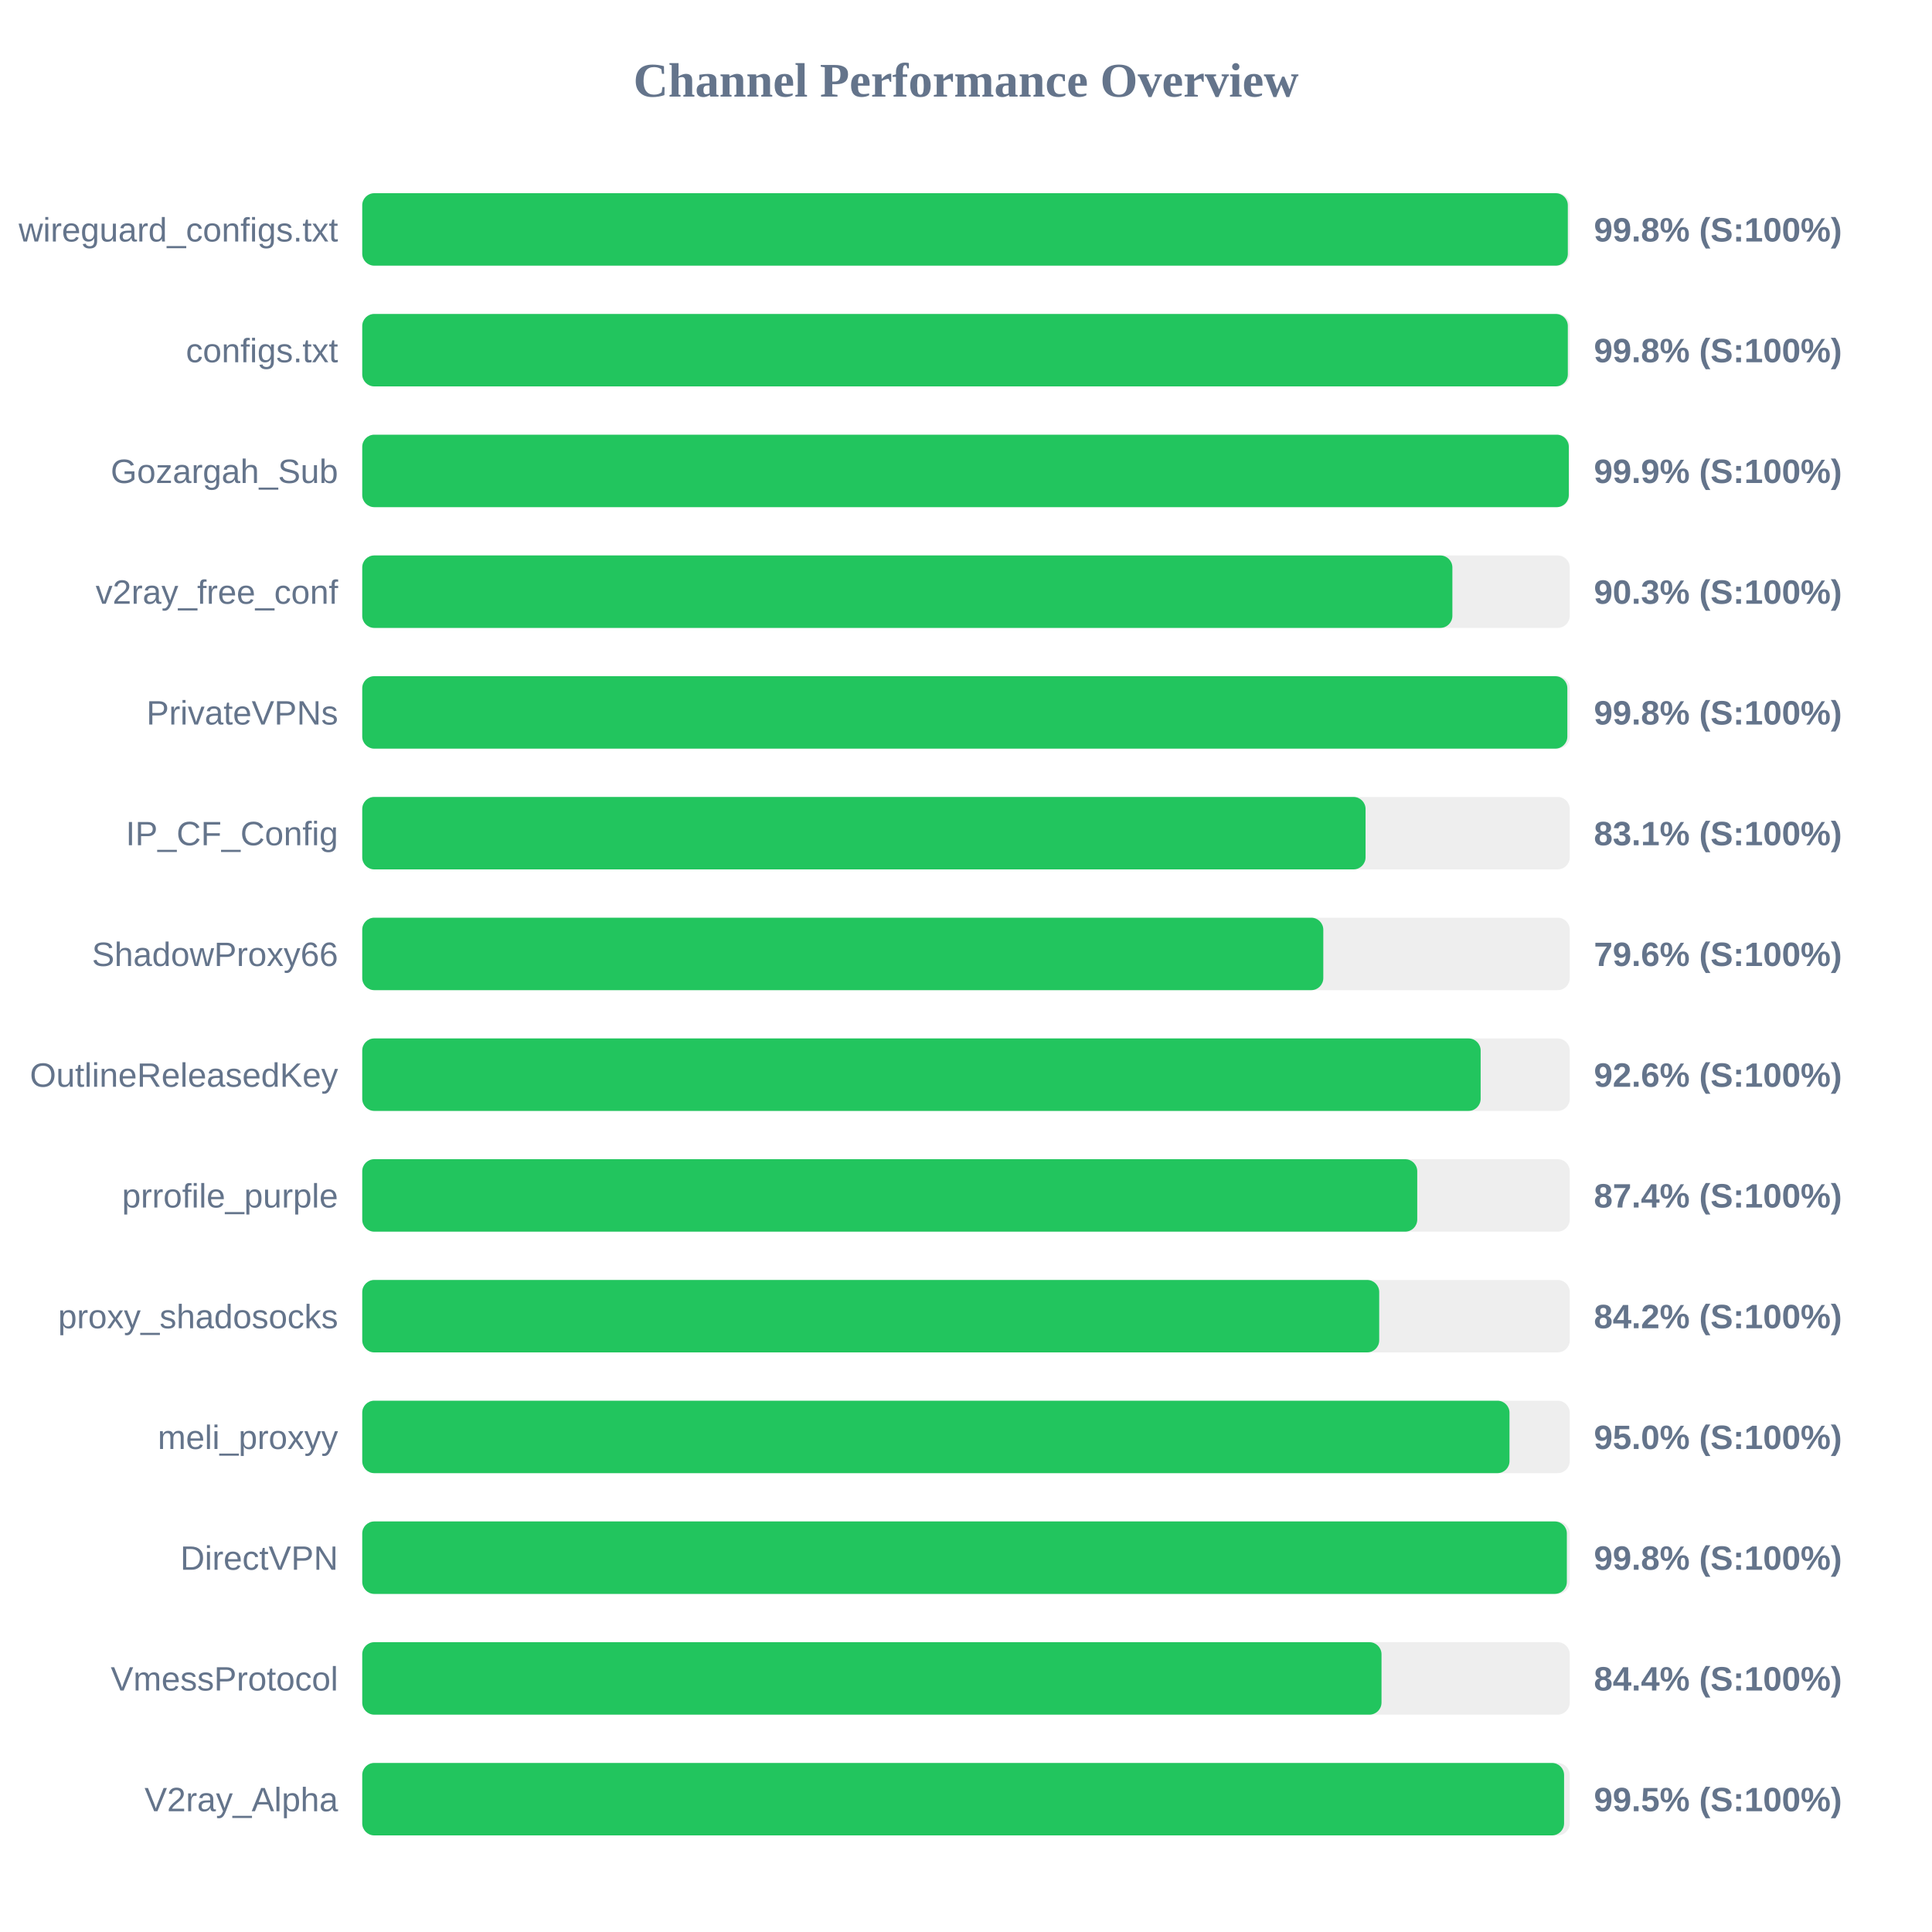
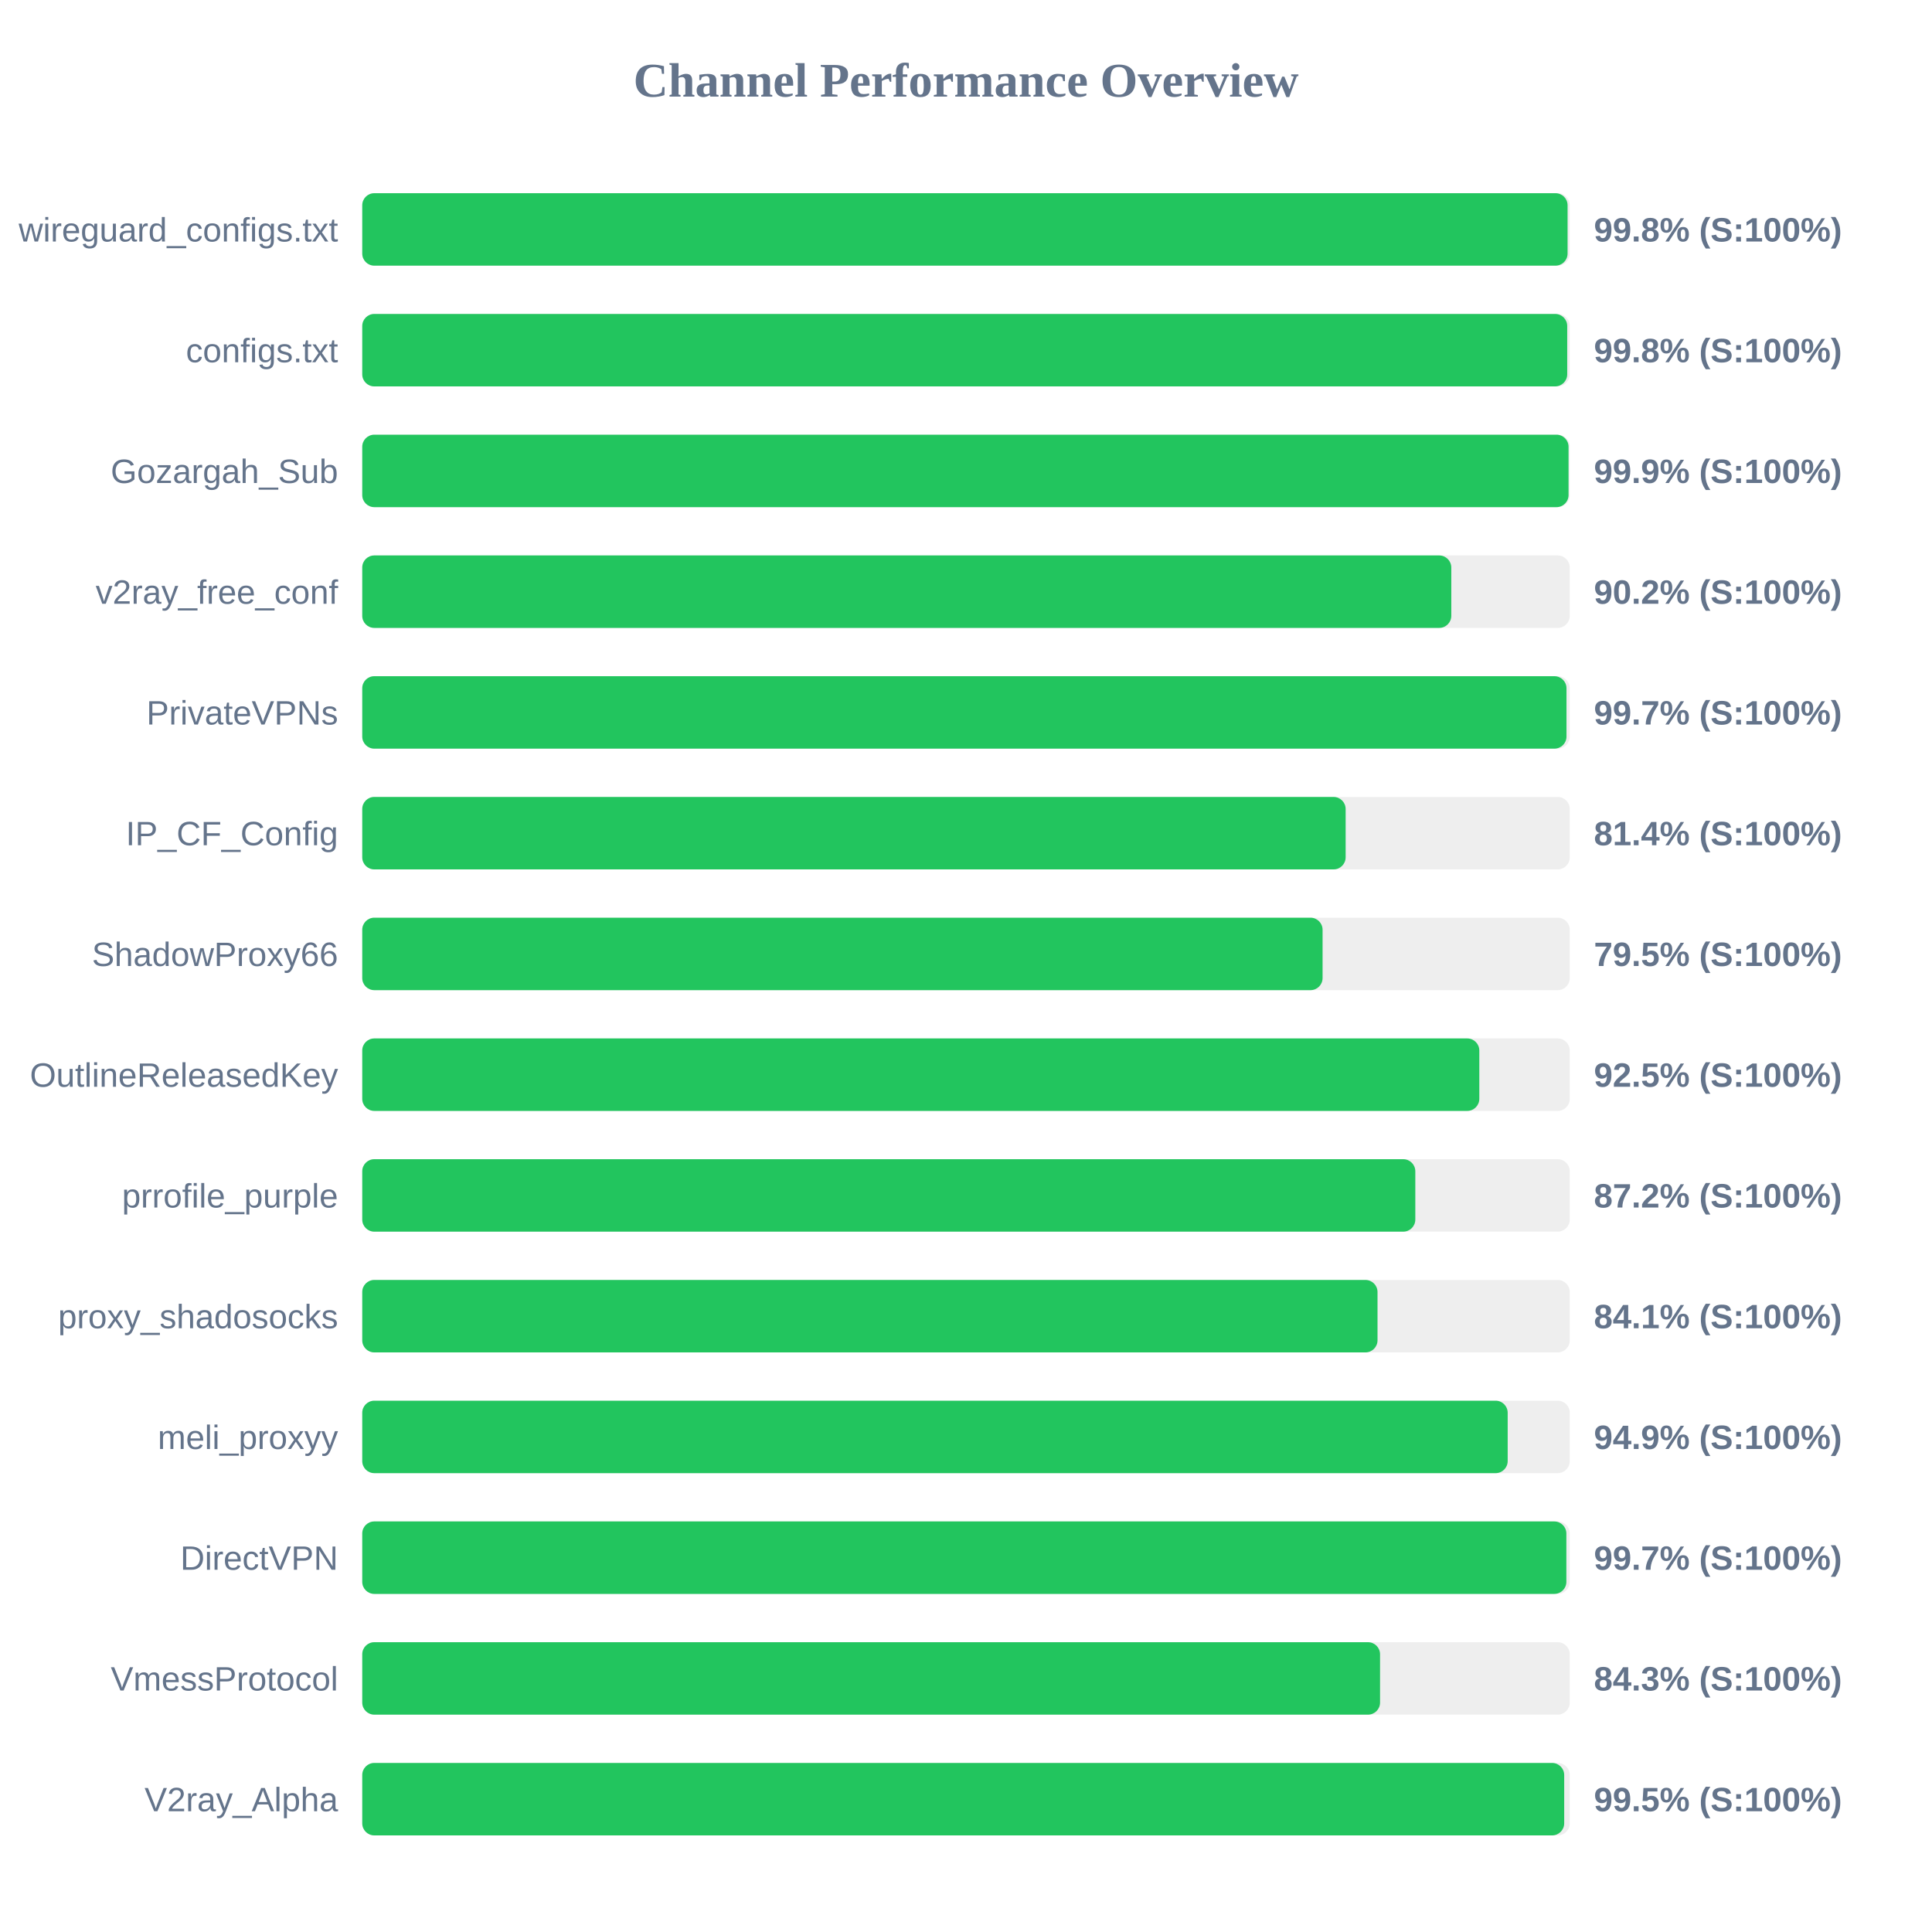
<svg xmlns="http://www.w3.org/2000/svg" width="800" height="800" version="1.1">
  <style>
        .row { font: 14px Arial; fill: #64748b; }
        .score { font: bold 14px Arial; fill: #64748b; }
    </style>
  <text x="400" y="40" text-anchor="middle" font-size="20px" font-weight="bold" fill="#64748b">Channel Performance Overview</text>
  <rect x="150" y="80" width="500" height="30" fill="#eee" rx="5" />
-   <rect x="150" y="80" width="499.2" height="30" fill="#22c55e" rx="5" />
+   <rect x="150" y="80" width="499.1" height="30" fill="#22c55e" rx="5" />
  <text x="140" y="100" text-anchor="end" class="row">wireguard_configs.txt</text>
  <text x="660" y="100" text-anchor="start" class="score">99.8% (S:100%)</text>
  <rect x="150" y="130" width="500" height="30" fill="#eee" rx="5" />
-   <rect x="150" y="130" width="499.2" height="30" fill="#22c55e" rx="5" />
+   <rect x="150" y="130" width="498.95" height="30" fill="#22c55e" rx="5" />
  <text x="140" y="150" text-anchor="end" class="row">configs.txt</text>
  <text x="660" y="150" text-anchor="start" class="score">99.8% (S:100%)</text>
  <rect x="150" y="180" width="500" height="30" fill="#eee" rx="5" />
-   <rect x="150" y="180" width="499.6" height="30" fill="#22c55e" rx="5" />
+   <rect x="150" y="180" width="499.5" height="30" fill="#22c55e" rx="5" />
  <text x="140" y="200" text-anchor="end" class="row">Gozargah_Sub</text>
  <text x="660" y="200" text-anchor="start" class="score">99.9% (S:100%)</text>
  <rect x="150" y="230" width="500" height="30" fill="#eee" rx="5" />
-   <rect x="150" y="230" width="451.4" height="30" fill="#22c55e" rx="5" />
+   <rect x="150" y="230" width="450.95" height="30" fill="#22c55e" rx="5" />
  <text x="140" y="250" text-anchor="end" class="row">v2ray_free_conf</text>
-   <text x="660" y="250" text-anchor="start" class="score">90.3% (S:100%)</text>
+   <text x="660" y="250" text-anchor="start" class="score">90.2% (S:100%)</text>
  <rect x="150" y="280" width="500" height="30" fill="#eee" rx="5" />
-   <rect x="150" y="280" width="499.0" height="30" fill="#22c55e" rx="5" />
+   <rect x="150" y="280" width="498.65" height="30" fill="#22c55e" rx="5" />
  <text x="140" y="300" text-anchor="end" class="row">PrivateVPNs</text>
-   <text x="660" y="300" text-anchor="start" class="score">99.8% (S:100%)</text>
+   <text x="660" y="300" text-anchor="start" class="score">99.7% (S:100%)</text>
  <rect x="150" y="330" width="500" height="30" fill="#eee" rx="5" />
-   <rect x="150" y="330" width="415.45" height="30" fill="#22c55e" rx="5" />
+   <rect x="150" y="330" width="407.2" height="30" fill="#22c55e" rx="5" />
  <text x="140" y="350" text-anchor="end" class="row">IP_CF_Config</text>
-   <text x="660" y="350" text-anchor="start" class="score">83.1% (S:100%)</text>
+   <text x="660" y="350" text-anchor="start" class="score">81.4% (S:100%)</text>
  <rect x="150" y="380" width="500" height="30" fill="#eee" rx="5" />
-   <rect x="150" y="380" width="397.95" height="30" fill="#22c55e" rx="5" />
+   <rect x="150" y="380" width="397.65" height="30" fill="#22c55e" rx="5" />
  <text x="140" y="400" text-anchor="end" class="row">ShadowProxy66</text>
-   <text x="660" y="400" text-anchor="start" class="score">79.6% (S:100%)</text>
+   <text x="660" y="400" text-anchor="start" class="score">79.5% (S:100%)</text>
  <rect x="150" y="430" width="500" height="30" fill="#eee" rx="5" />
-   <rect x="150" y="430" width="463.1" height="30" fill="#22c55e" rx="5" />
+   <rect x="150" y="430" width="462.55" height="30" fill="#22c55e" rx="5" />
  <text x="140" y="450" text-anchor="end" class="row">OutlineReleasedKey</text>
-   <text x="660" y="450" text-anchor="start" class="score">92.6% (S:100%)</text>
+   <text x="660" y="450" text-anchor="start" class="score">92.5% (S:100%)</text>
  <rect x="150" y="480" width="500" height="30" fill="#eee" rx="5" />
-   <rect x="150" y="480" width="436.85" height="30" fill="#22c55e" rx="5" />
+   <rect x="150" y="480" width="436.05" height="30" fill="#22c55e" rx="5" />
  <text x="140" y="500" text-anchor="end" class="row">prrofile_purple</text>
-   <text x="660" y="500" text-anchor="start" class="score">87.4% (S:100%)</text>
+   <text x="660" y="500" text-anchor="start" class="score">87.2% (S:100%)</text>
  <rect x="150" y="530" width="500" height="30" fill="#eee" rx="5" />
-   <rect x="150" y="530" width="421.1" height="30" fill="#22c55e" rx="5" />
+   <rect x="150" y="530" width="420.4" height="30" fill="#22c55e" rx="5" />
  <text x="140" y="550" text-anchor="end" class="row">proxy_shadosocks</text>
-   <text x="660" y="550" text-anchor="start" class="score">84.2% (S:100%)</text>
+   <text x="660" y="550" text-anchor="start" class="score">84.1% (S:100%)</text>
  <rect x="150" y="580" width="500" height="30" fill="#eee" rx="5" />
-   <rect x="150" y="580" width="475.05" height="30" fill="#22c55e" rx="5" />
+   <rect x="150" y="580" width="474.3" height="30" fill="#22c55e" rx="5" />
  <text x="140" y="600" text-anchor="end" class="row">meli_proxyy</text>
-   <text x="660" y="600" text-anchor="start" class="score">95.0% (S:100%)</text>
+   <text x="660" y="600" text-anchor="start" class="score">94.9% (S:100%)</text>
  <rect x="150" y="630" width="500" height="30" fill="#eee" rx="5" />
-   <rect x="150" y="630" width="498.8" height="30" fill="#22c55e" rx="5" />
+   <rect x="150" y="630" width="498.6" height="30" fill="#22c55e" rx="5" />
  <text x="140" y="650" text-anchor="end" class="row">DirectVPN</text>
-   <text x="660" y="650" text-anchor="start" class="score">99.8% (S:100%)</text>
+   <text x="660" y="650" text-anchor="start" class="score">99.7% (S:100%)</text>
  <rect x="150" y="680" width="500" height="30" fill="#eee" rx="5" />
-   <rect x="150" y="680" width="422.05" height="30" fill="#22c55e" rx="5" />
+   <rect x="150" y="680" width="421.45" height="30" fill="#22c55e" rx="5" />
  <text x="140" y="700" text-anchor="end" class="row">VmessProtocol</text>
-   <text x="660" y="700" text-anchor="start" class="score">84.4% (S:100%)</text>
+   <text x="660" y="700" text-anchor="start" class="score">84.3% (S:100%)</text>
  <rect x="150" y="730" width="500" height="30" fill="#eee" rx="5" />
-   <rect x="150" y="730" width="497.65" height="30" fill="#22c55e" rx="5" />
+   <rect x="150" y="730" width="497.7" height="30" fill="#22c55e" rx="5" />
  <text x="140" y="750" text-anchor="end" class="row">V2ray_Alpha</text>
  <text x="660" y="750" text-anchor="start" class="score">99.5% (S:100%)</text>
</svg>
